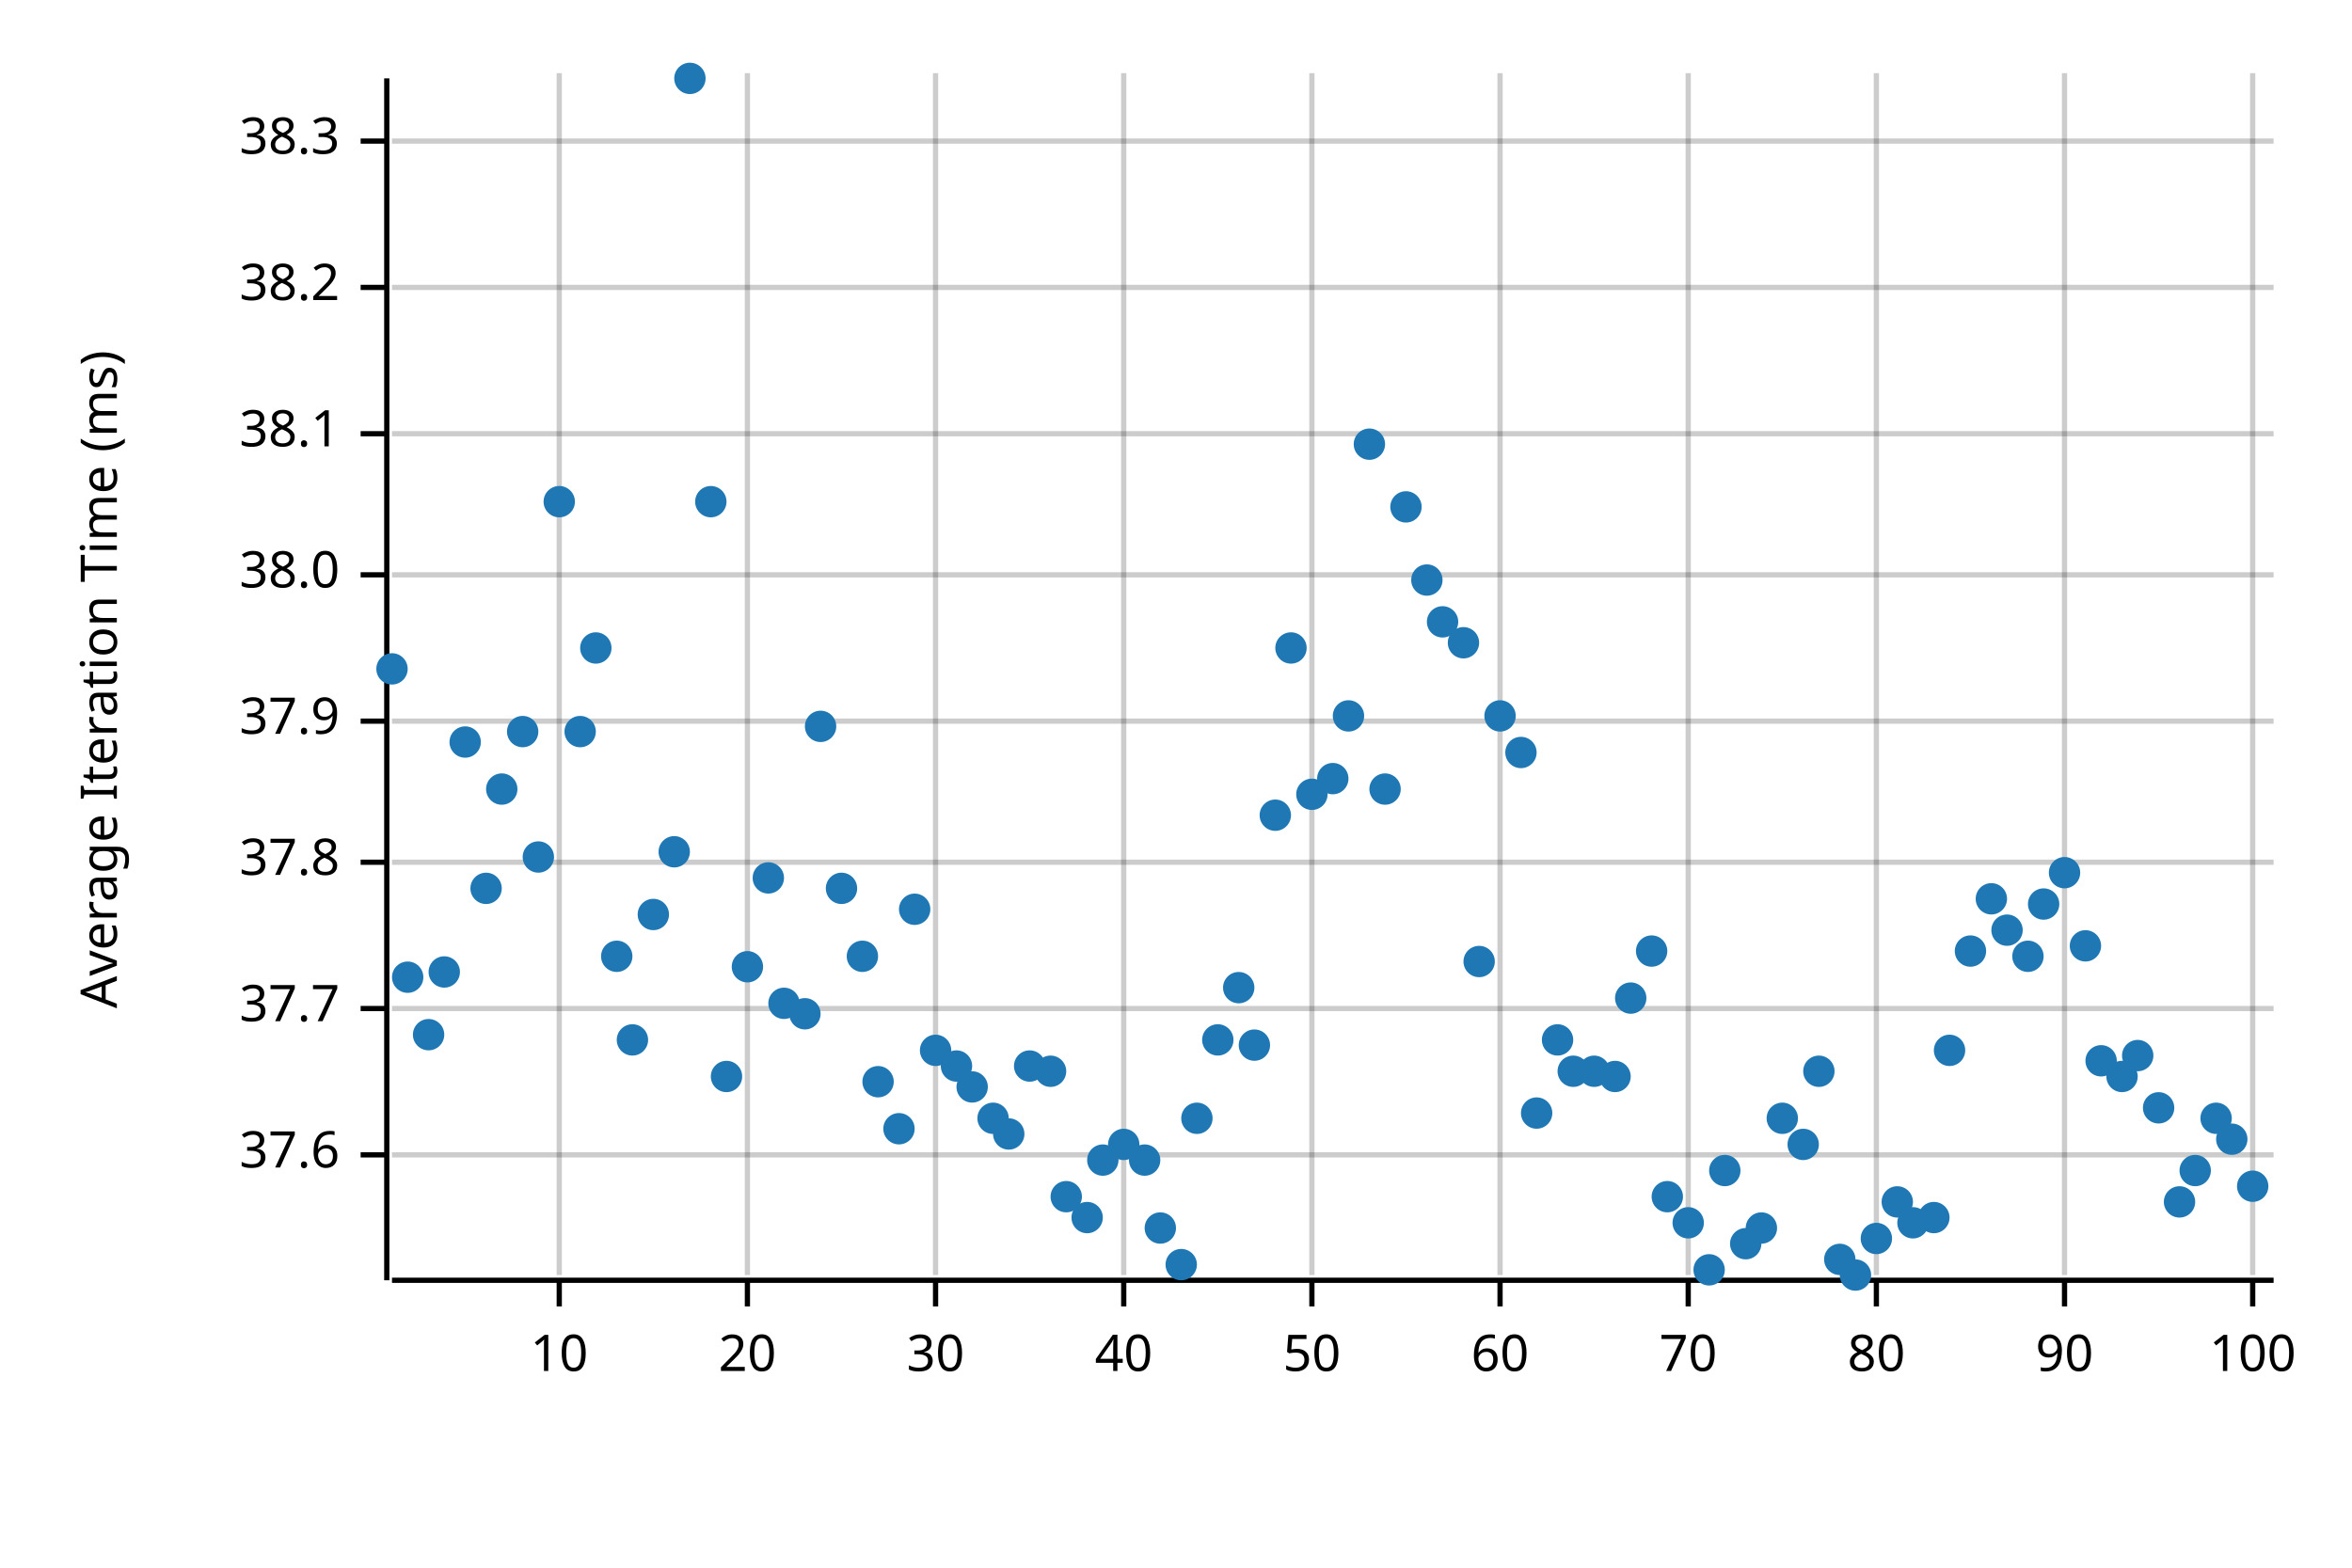
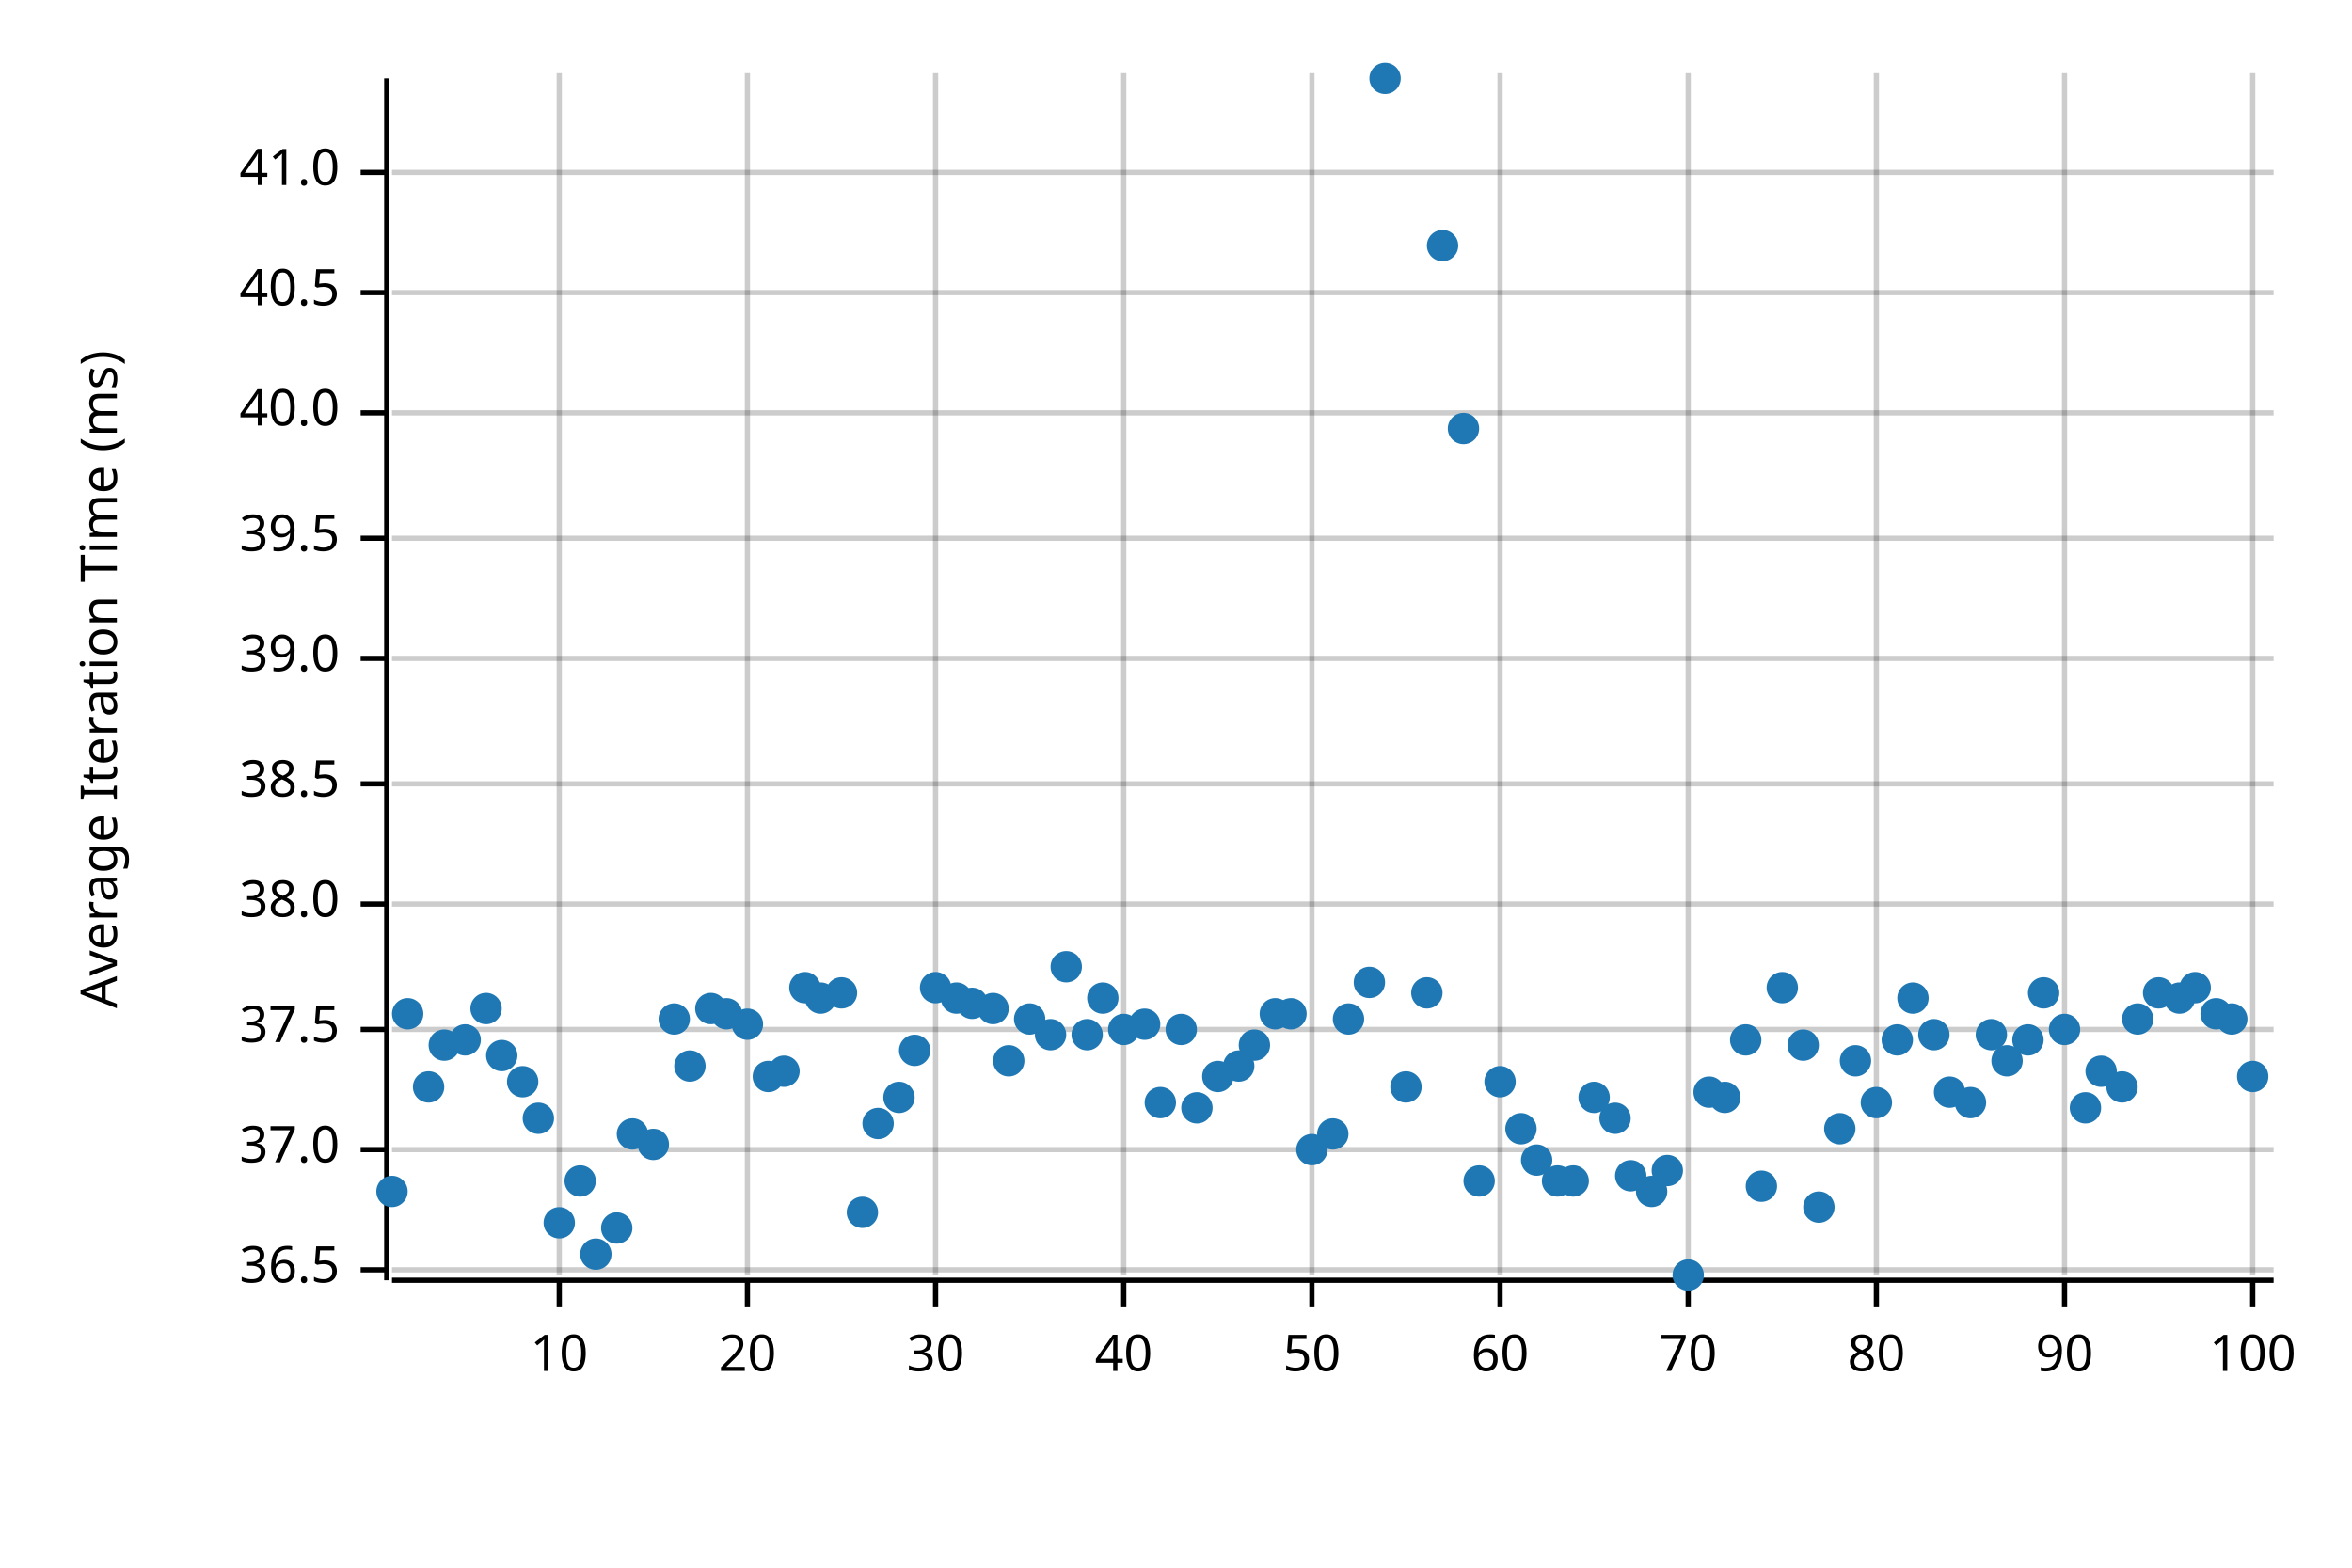
<svg xmlns="http://www.w3.org/2000/svg" width="450" height="300" viewBox="0 0 450 300">
  <text x="15" y="130" dy="0.76em" text-anchor="middle" font-family="sans-serif" font-size="9.677" opacity="1" fill="#000000" transform="rotate(270, 15, 130)">
Average Iteration Time (ms)
</text>
  <line opacity="0.2" stroke="#000000" stroke-width="1" x1="107" y1="244" x2="107" y2="14" />
  <line opacity="0.2" stroke="#000000" stroke-width="1" x1="143" y1="244" x2="143" y2="14" />
  <line opacity="0.2" stroke="#000000" stroke-width="1" x1="179" y1="244" x2="179" y2="14" />
  <line opacity="0.2" stroke="#000000" stroke-width="1" x1="215" y1="244" x2="215" y2="14" />
  <line opacity="0.2" stroke="#000000" stroke-width="1" x1="251" y1="244" x2="251" y2="14" />
  <line opacity="0.2" stroke="#000000" stroke-width="1" x1="287" y1="244" x2="287" y2="14" />
  <line opacity="0.2" stroke="#000000" stroke-width="1" x1="323" y1="244" x2="323" y2="14" />
  <line opacity="0.2" stroke="#000000" stroke-width="1" x1="359" y1="244" x2="359" y2="14" />
  <line opacity="0.2" stroke="#000000" stroke-width="1" x1="395" y1="244" x2="395" y2="14" />
  <line opacity="0.2" stroke="#000000" stroke-width="1" x1="431" y1="244" x2="431" y2="14" />
-   <line opacity="0.2" stroke="#000000" stroke-width="1" x1="75" y1="221" x2="435" y2="221" />
-   <line opacity="0.2" stroke="#000000" stroke-width="1" x1="75" y1="193" x2="435" y2="193" />
-   <line opacity="0.2" stroke="#000000" stroke-width="1" x1="75" y1="165" x2="435" y2="165" />
-   <line opacity="0.2" stroke="#000000" stroke-width="1" x1="75" y1="138" x2="435" y2="138" />
-   <line opacity="0.2" stroke="#000000" stroke-width="1" x1="75" y1="110" x2="435" y2="110" />
-   <line opacity="0.2" stroke="#000000" stroke-width="1" x1="75" y1="83" x2="435" y2="83" />
-   <line opacity="0.2" stroke="#000000" stroke-width="1" x1="75" y1="55" x2="435" y2="55" />
-   <line opacity="0.2" stroke="#000000" stroke-width="1" x1="75" y1="27" x2="435" y2="27" />
+   <line opacity="0.2" stroke="#000000" stroke-width="1" x1="75" y1="243" x2="435" y2="243" />
+   <line opacity="0.2" stroke="#000000" stroke-width="1" x1="75" y1="220" x2="435" y2="220" />
+   <line opacity="0.2" stroke="#000000" stroke-width="1" x1="75" y1="197" x2="435" y2="197" />
+   <line opacity="0.2" stroke="#000000" stroke-width="1" x1="75" y1="173" x2="435" y2="173" />
+   <line opacity="0.2" stroke="#000000" stroke-width="1" x1="75" y1="150" x2="435" y2="150" />
+   <line opacity="0.2" stroke="#000000" stroke-width="1" x1="75" y1="126" x2="435" y2="126" />
+   <line opacity="0.2" stroke="#000000" stroke-width="1" x1="75" y1="103" x2="435" y2="103" />
+   <line opacity="0.2" stroke="#000000" stroke-width="1" x1="75" y1="79" x2="435" y2="79" />
+   <line opacity="0.2" stroke="#000000" stroke-width="1" x1="75" y1="56" x2="435" y2="56" />
+   <line opacity="0.2" stroke="#000000" stroke-width="1" x1="75" y1="33" x2="435" y2="33" />
  <polyline fill="none" opacity="1" stroke="#000000" stroke-width="1" points="74,15 74,245 " />
-   <text x="65" y="221" dy="0.5ex" text-anchor="end" font-family="sans-serif" font-size="9.677" opacity="1" fill="#000000">
- 37.6
- </text>
-   <polyline fill="none" opacity="1" stroke="#000000" stroke-width="1" points="69,221 74,221 " />
-   <text x="65" y="193" dy="0.5ex" text-anchor="end" font-family="sans-serif" font-size="9.677" opacity="1" fill="#000000">
- 37.7
- </text>
-   <polyline fill="none" opacity="1" stroke="#000000" stroke-width="1" points="69,193 74,193 " />
-   <text x="65" y="165" dy="0.5ex" text-anchor="end" font-family="sans-serif" font-size="9.677" opacity="1" fill="#000000">
- 37.8
- </text>
-   <polyline fill="none" opacity="1" stroke="#000000" stroke-width="1" points="69,165 74,165 " />
-   <text x="65" y="138" dy="0.5ex" text-anchor="end" font-family="sans-serif" font-size="9.677" opacity="1" fill="#000000">
- 37.9
- </text>
-   <polyline fill="none" opacity="1" stroke="#000000" stroke-width="1" points="69,138 74,138 " />
-   <text x="65" y="110" dy="0.5ex" text-anchor="end" font-family="sans-serif" font-size="9.677" opacity="1" fill="#000000">
+   <text x="65" y="243" dy="0.5ex" text-anchor="end" font-family="sans-serif" font-size="9.677" opacity="1" fill="#000000">
+ 36.5
+ </text>
+   <polyline fill="none" opacity="1" stroke="#000000" stroke-width="1" points="69,243 74,243 " />
+   <text x="65" y="220" dy="0.5ex" text-anchor="end" font-family="sans-serif" font-size="9.677" opacity="1" fill="#000000">
+ 37.0
+ </text>
+   <polyline fill="none" opacity="1" stroke="#000000" stroke-width="1" points="69,220 74,220 " />
+   <text x="65" y="197" dy="0.5ex" text-anchor="end" font-family="sans-serif" font-size="9.677" opacity="1" fill="#000000">
+ 37.5
+ </text>
+   <polyline fill="none" opacity="1" stroke="#000000" stroke-width="1" points="69,197 74,197 " />
+   <text x="65" y="173" dy="0.5ex" text-anchor="end" font-family="sans-serif" font-size="9.677" opacity="1" fill="#000000">
38.0
</text>
-   <polyline fill="none" opacity="1" stroke="#000000" stroke-width="1" points="69,110 74,110 " />
-   <text x="65" y="83" dy="0.5ex" text-anchor="end" font-family="sans-serif" font-size="9.677" opacity="1" fill="#000000">
- 38.1
- </text>
-   <polyline fill="none" opacity="1" stroke="#000000" stroke-width="1" points="69,83 74,83 " />
-   <text x="65" y="55" dy="0.5ex" text-anchor="end" font-family="sans-serif" font-size="9.677" opacity="1" fill="#000000">
- 38.2
- </text>
-   <polyline fill="none" opacity="1" stroke="#000000" stroke-width="1" points="69,55 74,55 " />
-   <text x="65" y="27" dy="0.5ex" text-anchor="end" font-family="sans-serif" font-size="9.677" opacity="1" fill="#000000">
- 38.3
- </text>
-   <polyline fill="none" opacity="1" stroke="#000000" stroke-width="1" points="69,27 74,27 " />
+   <polyline fill="none" opacity="1" stroke="#000000" stroke-width="1" points="69,173 74,173 " />
+   <text x="65" y="150" dy="0.5ex" text-anchor="end" font-family="sans-serif" font-size="9.677" opacity="1" fill="#000000">
+ 38.5
+ </text>
+   <polyline fill="none" opacity="1" stroke="#000000" stroke-width="1" points="69,150 74,150 " />
+   <text x="65" y="126" dy="0.5ex" text-anchor="end" font-family="sans-serif" font-size="9.677" opacity="1" fill="#000000">
+ 39.0
+ </text>
+   <polyline fill="none" opacity="1" stroke="#000000" stroke-width="1" points="69,126 74,126 " />
+   <text x="65" y="103" dy="0.5ex" text-anchor="end" font-family="sans-serif" font-size="9.677" opacity="1" fill="#000000">
+ 39.5
+ </text>
+   <polyline fill="none" opacity="1" stroke="#000000" stroke-width="1" points="69,103 74,103 " />
+   <text x="65" y="79" dy="0.5ex" text-anchor="end" font-family="sans-serif" font-size="9.677" opacity="1" fill="#000000">
+ 40.0
+ </text>
+   <polyline fill="none" opacity="1" stroke="#000000" stroke-width="1" points="69,79 74,79 " />
+   <text x="65" y="56" dy="0.5ex" text-anchor="end" font-family="sans-serif" font-size="9.677" opacity="1" fill="#000000">
+ 40.5
+ </text>
+   <polyline fill="none" opacity="1" stroke="#000000" stroke-width="1" points="69,56 74,56 " />
+   <text x="65" y="33" dy="0.5ex" text-anchor="end" font-family="sans-serif" font-size="9.677" opacity="1" fill="#000000">
+ 41.0
+ </text>
+   <polyline fill="none" opacity="1" stroke="#000000" stroke-width="1" points="69,33 74,33 " />
  <polyline fill="none" opacity="1" stroke="#000000" stroke-width="1" points="75,245 435,245 " />
  <text x="107" y="255" dy="0.76em" text-anchor="middle" font-family="sans-serif" font-size="9.677" opacity="1" fill="#000000">
10
</text>
  <polyline fill="none" opacity="1" stroke="#000000" stroke-width="1" points="107,245 107,250 " />
  <text x="143" y="255" dy="0.76em" text-anchor="middle" font-family="sans-serif" font-size="9.677" opacity="1" fill="#000000">
20
</text>
  <polyline fill="none" opacity="1" stroke="#000000" stroke-width="1" points="143,245 143,250 " />
  <text x="179" y="255" dy="0.76em" text-anchor="middle" font-family="sans-serif" font-size="9.677" opacity="1" fill="#000000">
30
</text>
  <polyline fill="none" opacity="1" stroke="#000000" stroke-width="1" points="179,245 179,250 " />
  <text x="215" y="255" dy="0.76em" text-anchor="middle" font-family="sans-serif" font-size="9.677" opacity="1" fill="#000000">
40
</text>
  <polyline fill="none" opacity="1" stroke="#000000" stroke-width="1" points="215,245 215,250 " />
  <text x="251" y="255" dy="0.76em" text-anchor="middle" font-family="sans-serif" font-size="9.677" opacity="1" fill="#000000">
50
</text>
  <polyline fill="none" opacity="1" stroke="#000000" stroke-width="1" points="251,245 251,250 " />
  <text x="287" y="255" dy="0.76em" text-anchor="middle" font-family="sans-serif" font-size="9.677" opacity="1" fill="#000000">
60
</text>
  <polyline fill="none" opacity="1" stroke="#000000" stroke-width="1" points="287,245 287,250 " />
  <text x="323" y="255" dy="0.76em" text-anchor="middle" font-family="sans-serif" font-size="9.677" opacity="1" fill="#000000">
70
</text>
  <polyline fill="none" opacity="1" stroke="#000000" stroke-width="1" points="323,245 323,250 " />
  <text x="359" y="255" dy="0.76em" text-anchor="middle" font-family="sans-serif" font-size="9.677" opacity="1" fill="#000000">
80
</text>
  <polyline fill="none" opacity="1" stroke="#000000" stroke-width="1" points="359,245 359,250 " />
  <text x="395" y="255" dy="0.76em" text-anchor="middle" font-family="sans-serif" font-size="9.677" opacity="1" fill="#000000">
90
</text>
  <polyline fill="none" opacity="1" stroke="#000000" stroke-width="1" points="395,245 395,250 " />
  <text x="431" y="255" dy="0.76em" text-anchor="middle" font-family="sans-serif" font-size="9.677" opacity="1" fill="#000000">
100
</text>
  <polyline fill="none" opacity="1" stroke="#000000" stroke-width="1" points="431,245 431,250 " />
-   <circle cx="75" cy="128" r="3" opacity="1" fill="#1F78B4" stroke="none" stroke-width="1" />
-   <circle cx="78" cy="187" r="3" opacity="1" fill="#1F78B4" stroke="none" stroke-width="1" />
-   <circle cx="82" cy="198" r="3" opacity="1" fill="#1F78B4" stroke="none" stroke-width="1" />
-   <circle cx="85" cy="186" r="3" opacity="1" fill="#1F78B4" stroke="none" stroke-width="1" />
-   <circle cx="89" cy="142" r="3" opacity="1" fill="#1F78B4" stroke="none" stroke-width="1" />
-   <circle cx="93" cy="170" r="3" opacity="1" fill="#1F78B4" stroke="none" stroke-width="1" />
-   <circle cx="96" cy="151" r="3" opacity="1" fill="#1F78B4" stroke="none" stroke-width="1" />
-   <circle cx="100" cy="140" r="3" opacity="1" fill="#1F78B4" stroke="none" stroke-width="1" />
-   <circle cx="103" cy="164" r="3" opacity="1" fill="#1F78B4" stroke="none" stroke-width="1" />
-   <circle cx="107" cy="96" r="3" opacity="1" fill="#1F78B4" stroke="none" stroke-width="1" />
-   <circle cx="111" cy="140" r="3" opacity="1" fill="#1F78B4" stroke="none" stroke-width="1" />
-   <circle cx="114" cy="124" r="3" opacity="1" fill="#1F78B4" stroke="none" stroke-width="1" />
-   <circle cx="118" cy="183" r="3" opacity="1" fill="#1F78B4" stroke="none" stroke-width="1" />
-   <circle cx="121" cy="199" r="3" opacity="1" fill="#1F78B4" stroke="none" stroke-width="1" />
-   <circle cx="125" cy="175" r="3" opacity="1" fill="#1F78B4" stroke="none" stroke-width="1" />
-   <circle cx="129" cy="163" r="3" opacity="1" fill="#1F78B4" stroke="none" stroke-width="1" />
-   <circle cx="132" cy="15" r="3" opacity="1" fill="#1F78B4" stroke="none" stroke-width="1" />
-   <circle cx="136" cy="96" r="3" opacity="1" fill="#1F78B4" stroke="none" stroke-width="1" />
-   <circle cx="139" cy="206" r="3" opacity="1" fill="#1F78B4" stroke="none" stroke-width="1" />
-   <circle cx="143" cy="185" r="3" opacity="1" fill="#1F78B4" stroke="none" stroke-width="1" />
-   <circle cx="147" cy="168" r="3" opacity="1" fill="#1F78B4" stroke="none" stroke-width="1" />
-   <circle cx="150" cy="192" r="3" opacity="1" fill="#1F78B4" stroke="none" stroke-width="1" />
-   <circle cx="154" cy="194" r="3" opacity="1" fill="#1F78B4" stroke="none" stroke-width="1" />
-   <circle cx="157" cy="139" r="3" opacity="1" fill="#1F78B4" stroke="none" stroke-width="1" />
-   <circle cx="161" cy="170" r="3" opacity="1" fill="#1F78B4" stroke="none" stroke-width="1" />
-   <circle cx="165" cy="183" r="3" opacity="1" fill="#1F78B4" stroke="none" stroke-width="1" />
-   <circle cx="168" cy="207" r="3" opacity="1" fill="#1F78B4" stroke="none" stroke-width="1" />
-   <circle cx="172" cy="216" r="3" opacity="1" fill="#1F78B4" stroke="none" stroke-width="1" />
-   <circle cx="175" cy="174" r="3" opacity="1" fill="#1F78B4" stroke="none" stroke-width="1" />
-   <circle cx="179" cy="201" r="3" opacity="1" fill="#1F78B4" stroke="none" stroke-width="1" />
-   <circle cx="183" cy="204" r="3" opacity="1" fill="#1F78B4" stroke="none" stroke-width="1" />
-   <circle cx="186" cy="208" r="3" opacity="1" fill="#1F78B4" stroke="none" stroke-width="1" />
-   <circle cx="190" cy="214" r="3" opacity="1" fill="#1F78B4" stroke="none" stroke-width="1" />
-   <circle cx="193" cy="217" r="3" opacity="1" fill="#1F78B4" stroke="none" stroke-width="1" />
-   <circle cx="197" cy="204" r="3" opacity="1" fill="#1F78B4" stroke="none" stroke-width="1" />
-   <circle cx="201" cy="205" r="3" opacity="1" fill="#1F78B4" stroke="none" stroke-width="1" />
-   <circle cx="204" cy="229" r="3" opacity="1" fill="#1F78B4" stroke="none" stroke-width="1" />
-   <circle cx="208" cy="233" r="3" opacity="1" fill="#1F78B4" stroke="none" stroke-width="1" />
-   <circle cx="211" cy="222" r="3" opacity="1" fill="#1F78B4" stroke="none" stroke-width="1" />
-   <circle cx="215" cy="219" r="3" opacity="1" fill="#1F78B4" stroke="none" stroke-width="1" />
-   <circle cx="219" cy="222" r="3" opacity="1" fill="#1F78B4" stroke="none" stroke-width="1" />
-   <circle cx="222" cy="235" r="3" opacity="1" fill="#1F78B4" stroke="none" stroke-width="1" />
-   <circle cx="226" cy="242" r="3" opacity="1" fill="#1F78B4" stroke="none" stroke-width="1" />
-   <circle cx="229" cy="214" r="3" opacity="1" fill="#1F78B4" stroke="none" stroke-width="1" />
-   <circle cx="233" cy="199" r="3" opacity="1" fill="#1F78B4" stroke="none" stroke-width="1" />
-   <circle cx="237" cy="189" r="3" opacity="1" fill="#1F78B4" stroke="none" stroke-width="1" />
+   <circle cx="75" cy="228" r="3" opacity="1" fill="#1F78B4" stroke="none" stroke-width="1" />
+   <circle cx="78" cy="194" r="3" opacity="1" fill="#1F78B4" stroke="none" stroke-width="1" />
+   <circle cx="82" cy="208" r="3" opacity="1" fill="#1F78B4" stroke="none" stroke-width="1" />
+   <circle cx="85" cy="200" r="3" opacity="1" fill="#1F78B4" stroke="none" stroke-width="1" />
+   <circle cx="89" cy="199" r="3" opacity="1" fill="#1F78B4" stroke="none" stroke-width="1" />
+   <circle cx="93" cy="193" r="3" opacity="1" fill="#1F78B4" stroke="none" stroke-width="1" />
+   <circle cx="96" cy="202" r="3" opacity="1" fill="#1F78B4" stroke="none" stroke-width="1" />
+   <circle cx="100" cy="207" r="3" opacity="1" fill="#1F78B4" stroke="none" stroke-width="1" />
+   <circle cx="103" cy="214" r="3" opacity="1" fill="#1F78B4" stroke="none" stroke-width="1" />
+   <circle cx="107" cy="234" r="3" opacity="1" fill="#1F78B4" stroke="none" stroke-width="1" />
+   <circle cx="111" cy="226" r="3" opacity="1" fill="#1F78B4" stroke="none" stroke-width="1" />
+   <circle cx="114" cy="240" r="3" opacity="1" fill="#1F78B4" stroke="none" stroke-width="1" />
+   <circle cx="118" cy="235" r="3" opacity="1" fill="#1F78B4" stroke="none" stroke-width="1" />
+   <circle cx="121" cy="217" r="3" opacity="1" fill="#1F78B4" stroke="none" stroke-width="1" />
+   <circle cx="125" cy="219" r="3" opacity="1" fill="#1F78B4" stroke="none" stroke-width="1" />
+   <circle cx="129" cy="195" r="3" opacity="1" fill="#1F78B4" stroke="none" stroke-width="1" />
+   <circle cx="132" cy="204" r="3" opacity="1" fill="#1F78B4" stroke="none" stroke-width="1" />
+   <circle cx="136" cy="193" r="3" opacity="1" fill="#1F78B4" stroke="none" stroke-width="1" />
+   <circle cx="139" cy="194" r="3" opacity="1" fill="#1F78B4" stroke="none" stroke-width="1" />
+   <circle cx="143" cy="196" r="3" opacity="1" fill="#1F78B4" stroke="none" stroke-width="1" />
+   <circle cx="147" cy="206" r="3" opacity="1" fill="#1F78B4" stroke="none" stroke-width="1" />
+   <circle cx="150" cy="205" r="3" opacity="1" fill="#1F78B4" stroke="none" stroke-width="1" />
+   <circle cx="154" cy="189" r="3" opacity="1" fill="#1F78B4" stroke="none" stroke-width="1" />
+   <circle cx="157" cy="191" r="3" opacity="1" fill="#1F78B4" stroke="none" stroke-width="1" />
+   <circle cx="161" cy="190" r="3" opacity="1" fill="#1F78B4" stroke="none" stroke-width="1" />
+   <circle cx="165" cy="232" r="3" opacity="1" fill="#1F78B4" stroke="none" stroke-width="1" />
+   <circle cx="168" cy="215" r="3" opacity="1" fill="#1F78B4" stroke="none" stroke-width="1" />
+   <circle cx="172" cy="210" r="3" opacity="1" fill="#1F78B4" stroke="none" stroke-width="1" />
+   <circle cx="175" cy="201" r="3" opacity="1" fill="#1F78B4" stroke="none" stroke-width="1" />
+   <circle cx="179" cy="189" r="3" opacity="1" fill="#1F78B4" stroke="none" stroke-width="1" />
+   <circle cx="183" cy="191" r="3" opacity="1" fill="#1F78B4" stroke="none" stroke-width="1" />
+   <circle cx="186" cy="192" r="3" opacity="1" fill="#1F78B4" stroke="none" stroke-width="1" />
+   <circle cx="190" cy="193" r="3" opacity="1" fill="#1F78B4" stroke="none" stroke-width="1" />
+   <circle cx="193" cy="203" r="3" opacity="1" fill="#1F78B4" stroke="none" stroke-width="1" />
+   <circle cx="197" cy="195" r="3" opacity="1" fill="#1F78B4" stroke="none" stroke-width="1" />
+   <circle cx="201" cy="198" r="3" opacity="1" fill="#1F78B4" stroke="none" stroke-width="1" />
+   <circle cx="204" cy="185" r="3" opacity="1" fill="#1F78B4" stroke="none" stroke-width="1" />
+   <circle cx="208" cy="198" r="3" opacity="1" fill="#1F78B4" stroke="none" stroke-width="1" />
+   <circle cx="211" cy="191" r="3" opacity="1" fill="#1F78B4" stroke="none" stroke-width="1" />
+   <circle cx="215" cy="197" r="3" opacity="1" fill="#1F78B4" stroke="none" stroke-width="1" />
+   <circle cx="219" cy="196" r="3" opacity="1" fill="#1F78B4" stroke="none" stroke-width="1" />
+   <circle cx="222" cy="211" r="3" opacity="1" fill="#1F78B4" stroke="none" stroke-width="1" />
+   <circle cx="226" cy="197" r="3" opacity="1" fill="#1F78B4" stroke="none" stroke-width="1" />
+   <circle cx="229" cy="212" r="3" opacity="1" fill="#1F78B4" stroke="none" stroke-width="1" />
+   <circle cx="233" cy="206" r="3" opacity="1" fill="#1F78B4" stroke="none" stroke-width="1" />
+   <circle cx="237" cy="204" r="3" opacity="1" fill="#1F78B4" stroke="none" stroke-width="1" />
  <circle cx="240" cy="200" r="3" opacity="1" fill="#1F78B4" stroke="none" stroke-width="1" />
-   <circle cx="244" cy="156" r="3" opacity="1" fill="#1F78B4" stroke="none" stroke-width="1" />
-   <circle cx="247" cy="124" r="3" opacity="1" fill="#1F78B4" stroke="none" stroke-width="1" />
-   <circle cx="251" cy="152" r="3" opacity="1" fill="#1F78B4" stroke="none" stroke-width="1" />
-   <circle cx="255" cy="149" r="3" opacity="1" fill="#1F78B4" stroke="none" stroke-width="1" />
-   <circle cx="258" cy="137" r="3" opacity="1" fill="#1F78B4" stroke="none" stroke-width="1" />
-   <circle cx="262" cy="85" r="3" opacity="1" fill="#1F78B4" stroke="none" stroke-width="1" />
-   <circle cx="265" cy="151" r="3" opacity="1" fill="#1F78B4" stroke="none" stroke-width="1" />
-   <circle cx="269" cy="97" r="3" opacity="1" fill="#1F78B4" stroke="none" stroke-width="1" />
-   <circle cx="273" cy="111" r="3" opacity="1" fill="#1F78B4" stroke="none" stroke-width="1" />
-   <circle cx="276" cy="119" r="3" opacity="1" fill="#1F78B4" stroke="none" stroke-width="1" />
-   <circle cx="280" cy="123" r="3" opacity="1" fill="#1F78B4" stroke="none" stroke-width="1" />
-   <circle cx="283" cy="184" r="3" opacity="1" fill="#1F78B4" stroke="none" stroke-width="1" />
-   <circle cx="287" cy="137" r="3" opacity="1" fill="#1F78B4" stroke="none" stroke-width="1" />
-   <circle cx="291" cy="144" r="3" opacity="1" fill="#1F78B4" stroke="none" stroke-width="1" />
-   <circle cx="294" cy="213" r="3" opacity="1" fill="#1F78B4" stroke="none" stroke-width="1" />
-   <circle cx="298" cy="199" r="3" opacity="1" fill="#1F78B4" stroke="none" stroke-width="1" />
-   <circle cx="301" cy="205" r="3" opacity="1" fill="#1F78B4" stroke="none" stroke-width="1" />
-   <circle cx="305" cy="205" r="3" opacity="1" fill="#1F78B4" stroke="none" stroke-width="1" />
-   <circle cx="309" cy="206" r="3" opacity="1" fill="#1F78B4" stroke="none" stroke-width="1" />
-   <circle cx="312" cy="191" r="3" opacity="1" fill="#1F78B4" stroke="none" stroke-width="1" />
-   <circle cx="316" cy="182" r="3" opacity="1" fill="#1F78B4" stroke="none" stroke-width="1" />
-   <circle cx="319" cy="229" r="3" opacity="1" fill="#1F78B4" stroke="none" stroke-width="1" />
-   <circle cx="323" cy="234" r="3" opacity="1" fill="#1F78B4" stroke="none" stroke-width="1" />
-   <circle cx="327" cy="243" r="3" opacity="1" fill="#1F78B4" stroke="none" stroke-width="1" />
-   <circle cx="330" cy="224" r="3" opacity="1" fill="#1F78B4" stroke="none" stroke-width="1" />
-   <circle cx="334" cy="238" r="3" opacity="1" fill="#1F78B4" stroke="none" stroke-width="1" />
-   <circle cx="337" cy="235" r="3" opacity="1" fill="#1F78B4" stroke="none" stroke-width="1" />
-   <circle cx="341" cy="214" r="3" opacity="1" fill="#1F78B4" stroke="none" stroke-width="1" />
-   <circle cx="345" cy="219" r="3" opacity="1" fill="#1F78B4" stroke="none" stroke-width="1" />
-   <circle cx="348" cy="205" r="3" opacity="1" fill="#1F78B4" stroke="none" stroke-width="1" />
-   <circle cx="352" cy="241" r="3" opacity="1" fill="#1F78B4" stroke="none" stroke-width="1" />
-   <circle cx="355" cy="244" r="3" opacity="1" fill="#1F78B4" stroke="none" stroke-width="1" />
-   <circle cx="359" cy="237" r="3" opacity="1" fill="#1F78B4" stroke="none" stroke-width="1" />
-   <circle cx="363" cy="230" r="3" opacity="1" fill="#1F78B4" stroke="none" stroke-width="1" />
-   <circle cx="366" cy="234" r="3" opacity="1" fill="#1F78B4" stroke="none" stroke-width="1" />
-   <circle cx="370" cy="233" r="3" opacity="1" fill="#1F78B4" stroke="none" stroke-width="1" />
-   <circle cx="373" cy="201" r="3" opacity="1" fill="#1F78B4" stroke="none" stroke-width="1" />
-   <circle cx="377" cy="182" r="3" opacity="1" fill="#1F78B4" stroke="none" stroke-width="1" />
-   <circle cx="381" cy="172" r="3" opacity="1" fill="#1F78B4" stroke="none" stroke-width="1" />
-   <circle cx="384" cy="178" r="3" opacity="1" fill="#1F78B4" stroke="none" stroke-width="1" />
-   <circle cx="388" cy="183" r="3" opacity="1" fill="#1F78B4" stroke="none" stroke-width="1" />
-   <circle cx="391" cy="173" r="3" opacity="1" fill="#1F78B4" stroke="none" stroke-width="1" />
-   <circle cx="395" cy="167" r="3" opacity="1" fill="#1F78B4" stroke="none" stroke-width="1" />
-   <circle cx="399" cy="181" r="3" opacity="1" fill="#1F78B4" stroke="none" stroke-width="1" />
-   <circle cx="402" cy="203" r="3" opacity="1" fill="#1F78B4" stroke="none" stroke-width="1" />
-   <circle cx="406" cy="206" r="3" opacity="1" fill="#1F78B4" stroke="none" stroke-width="1" />
-   <circle cx="409" cy="202" r="3" opacity="1" fill="#1F78B4" stroke="none" stroke-width="1" />
-   <circle cx="413" cy="212" r="3" opacity="1" fill="#1F78B4" stroke="none" stroke-width="1" />
-   <circle cx="417" cy="230" r="3" opacity="1" fill="#1F78B4" stroke="none" stroke-width="1" />
-   <circle cx="420" cy="224" r="3" opacity="1" fill="#1F78B4" stroke="none" stroke-width="1" />
-   <circle cx="424" cy="214" r="3" opacity="1" fill="#1F78B4" stroke="none" stroke-width="1" />
-   <circle cx="427" cy="218" r="3" opacity="1" fill="#1F78B4" stroke="none" stroke-width="1" />
-   <circle cx="431" cy="227" r="3" opacity="1" fill="#1F78B4" stroke="none" stroke-width="1" />
+   <circle cx="244" cy="194" r="3" opacity="1" fill="#1F78B4" stroke="none" stroke-width="1" />
+   <circle cx="247" cy="194" r="3" opacity="1" fill="#1F78B4" stroke="none" stroke-width="1" />
+   <circle cx="251" cy="220" r="3" opacity="1" fill="#1F78B4" stroke="none" stroke-width="1" />
+   <circle cx="255" cy="217" r="3" opacity="1" fill="#1F78B4" stroke="none" stroke-width="1" />
+   <circle cx="258" cy="195" r="3" opacity="1" fill="#1F78B4" stroke="none" stroke-width="1" />
+   <circle cx="262" cy="188" r="3" opacity="1" fill="#1F78B4" stroke="none" stroke-width="1" />
+   <circle cx="265" cy="15" r="3" opacity="1" fill="#1F78B4" stroke="none" stroke-width="1" />
+   <circle cx="269" cy="208" r="3" opacity="1" fill="#1F78B4" stroke="none" stroke-width="1" />
+   <circle cx="273" cy="190" r="3" opacity="1" fill="#1F78B4" stroke="none" stroke-width="1" />
+   <circle cx="276" cy="47" r="3" opacity="1" fill="#1F78B4" stroke="none" stroke-width="1" />
+   <circle cx="280" cy="82" r="3" opacity="1" fill="#1F78B4" stroke="none" stroke-width="1" />
+   <circle cx="283" cy="226" r="3" opacity="1" fill="#1F78B4" stroke="none" stroke-width="1" />
+   <circle cx="287" cy="207" r="3" opacity="1" fill="#1F78B4" stroke="none" stroke-width="1" />
+   <circle cx="291" cy="216" r="3" opacity="1" fill="#1F78B4" stroke="none" stroke-width="1" />
+   <circle cx="294" cy="222" r="3" opacity="1" fill="#1F78B4" stroke="none" stroke-width="1" />
+   <circle cx="298" cy="226" r="3" opacity="1" fill="#1F78B4" stroke="none" stroke-width="1" />
+   <circle cx="301" cy="226" r="3" opacity="1" fill="#1F78B4" stroke="none" stroke-width="1" />
+   <circle cx="305" cy="210" r="3" opacity="1" fill="#1F78B4" stroke="none" stroke-width="1" />
+   <circle cx="309" cy="214" r="3" opacity="1" fill="#1F78B4" stroke="none" stroke-width="1" />
+   <circle cx="312" cy="225" r="3" opacity="1" fill="#1F78B4" stroke="none" stroke-width="1" />
+   <circle cx="316" cy="228" r="3" opacity="1" fill="#1F78B4" stroke="none" stroke-width="1" />
+   <circle cx="319" cy="224" r="3" opacity="1" fill="#1F78B4" stroke="none" stroke-width="1" />
+   <circle cx="323" cy="244" r="3" opacity="1" fill="#1F78B4" stroke="none" stroke-width="1" />
+   <circle cx="327" cy="209" r="3" opacity="1" fill="#1F78B4" stroke="none" stroke-width="1" />
+   <circle cx="330" cy="210" r="3" opacity="1" fill="#1F78B4" stroke="none" stroke-width="1" />
+   <circle cx="334" cy="199" r="3" opacity="1" fill="#1F78B4" stroke="none" stroke-width="1" />
+   <circle cx="337" cy="227" r="3" opacity="1" fill="#1F78B4" stroke="none" stroke-width="1" />
+   <circle cx="341" cy="189" r="3" opacity="1" fill="#1F78B4" stroke="none" stroke-width="1" />
+   <circle cx="345" cy="200" r="3" opacity="1" fill="#1F78B4" stroke="none" stroke-width="1" />
+   <circle cx="348" cy="231" r="3" opacity="1" fill="#1F78B4" stroke="none" stroke-width="1" />
+   <circle cx="352" cy="216" r="3" opacity="1" fill="#1F78B4" stroke="none" stroke-width="1" />
+   <circle cx="355" cy="203" r="3" opacity="1" fill="#1F78B4" stroke="none" stroke-width="1" />
+   <circle cx="359" cy="211" r="3" opacity="1" fill="#1F78B4" stroke="none" stroke-width="1" />
+   <circle cx="363" cy="199" r="3" opacity="1" fill="#1F78B4" stroke="none" stroke-width="1" />
+   <circle cx="366" cy="191" r="3" opacity="1" fill="#1F78B4" stroke="none" stroke-width="1" />
+   <circle cx="370" cy="198" r="3" opacity="1" fill="#1F78B4" stroke="none" stroke-width="1" />
+   <circle cx="373" cy="209" r="3" opacity="1" fill="#1F78B4" stroke="none" stroke-width="1" />
+   <circle cx="377" cy="211" r="3" opacity="1" fill="#1F78B4" stroke="none" stroke-width="1" />
+   <circle cx="381" cy="198" r="3" opacity="1" fill="#1F78B4" stroke="none" stroke-width="1" />
+   <circle cx="384" cy="203" r="3" opacity="1" fill="#1F78B4" stroke="none" stroke-width="1" />
+   <circle cx="388" cy="199" r="3" opacity="1" fill="#1F78B4" stroke="none" stroke-width="1" />
+   <circle cx="391" cy="190" r="3" opacity="1" fill="#1F78B4" stroke="none" stroke-width="1" />
+   <circle cx="395" cy="197" r="3" opacity="1" fill="#1F78B4" stroke="none" stroke-width="1" />
+   <circle cx="399" cy="212" r="3" opacity="1" fill="#1F78B4" stroke="none" stroke-width="1" />
+   <circle cx="402" cy="205" r="3" opacity="1" fill="#1F78B4" stroke="none" stroke-width="1" />
+   <circle cx="406" cy="208" r="3" opacity="1" fill="#1F78B4" stroke="none" stroke-width="1" />
+   <circle cx="409" cy="195" r="3" opacity="1" fill="#1F78B4" stroke="none" stroke-width="1" />
+   <circle cx="413" cy="190" r="3" opacity="1" fill="#1F78B4" stroke="none" stroke-width="1" />
+   <circle cx="417" cy="191" r="3" opacity="1" fill="#1F78B4" stroke="none" stroke-width="1" />
+   <circle cx="420" cy="189" r="3" opacity="1" fill="#1F78B4" stroke="none" stroke-width="1" />
+   <circle cx="424" cy="194" r="3" opacity="1" fill="#1F78B4" stroke="none" stroke-width="1" />
+   <circle cx="427" cy="195" r="3" opacity="1" fill="#1F78B4" stroke="none" stroke-width="1" />
+   <circle cx="431" cy="206" r="3" opacity="1" fill="#1F78B4" stroke="none" stroke-width="1" />
</svg>
